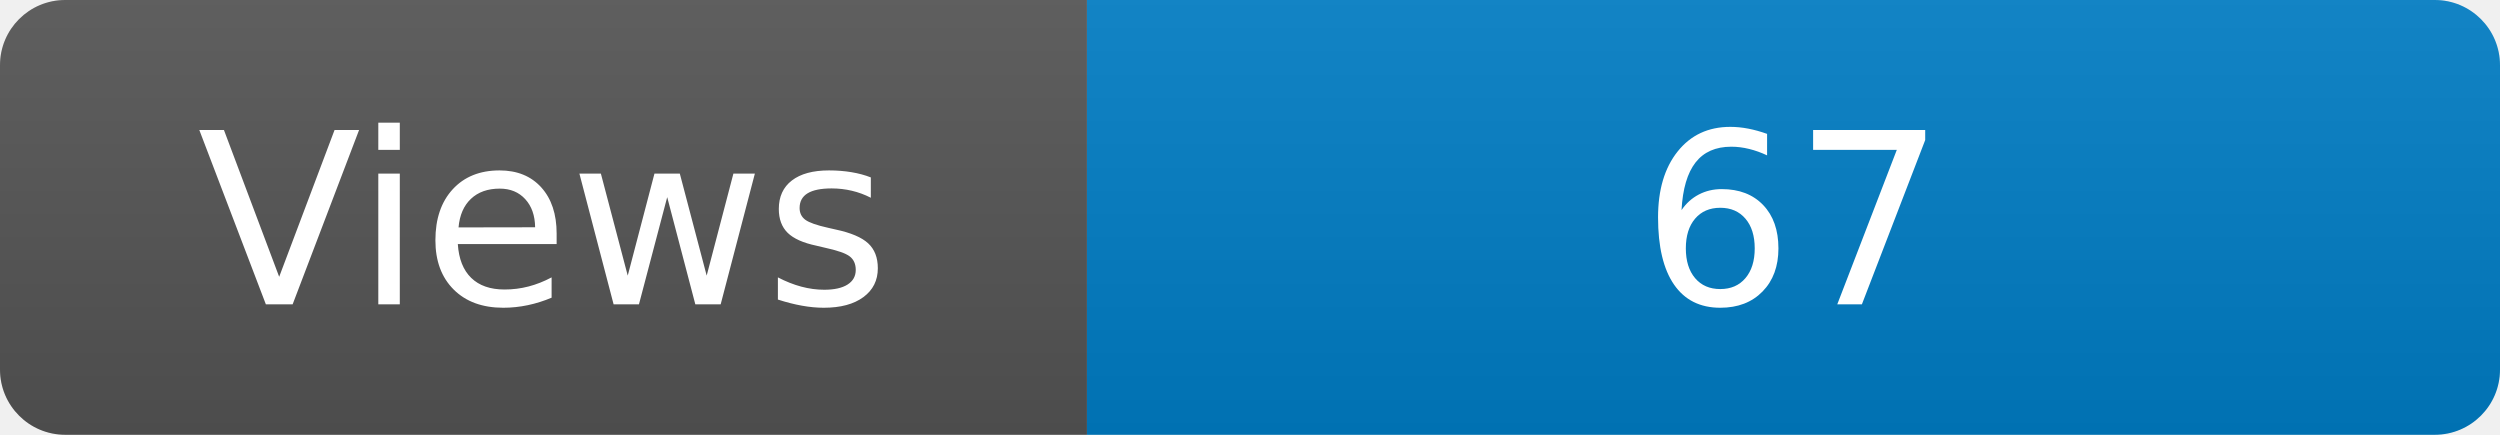
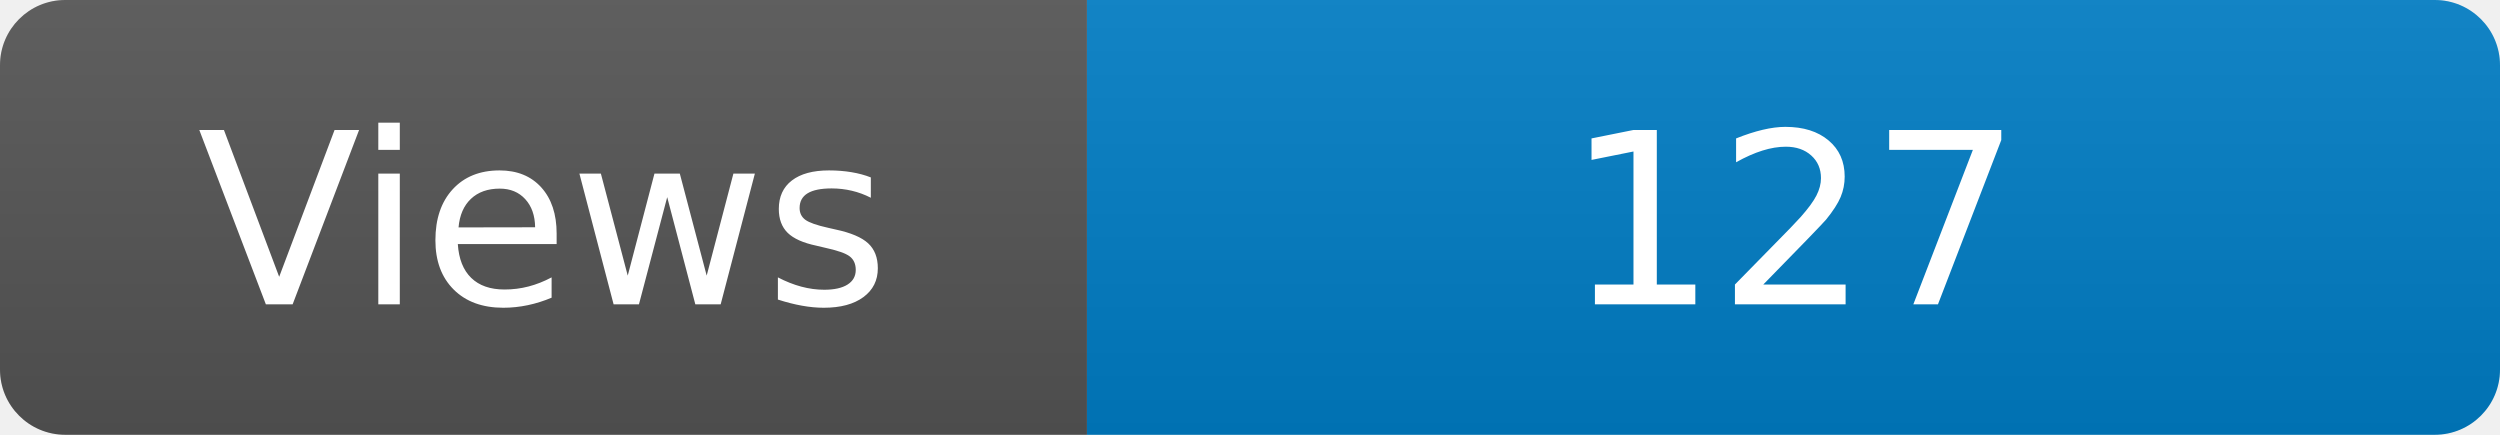
<svg xmlns="http://www.w3.org/2000/svg" width="115" height="20" role="img" aria-label="Maintained?: yes">
  <linearGradient id="s" x2="0" y2="100%">
    <stop offset="0" stop-color="#bbb" stop-opacity=".1" />
    <stop offset="1" stop-opacity=".1" />
  </linearGradient>
  <clipPath id="r">
    <rect width="115" height="20" rx="3" fill="#fff" />
  </clipPath>
  <g clip-path="url(#r)">
    <rect width="50" height="20" fill="#555" />
    <rect x="50" width="160" height="20" fill="#007ec6" />
    <rect width="115" height="20" fill="url(#s)" />
  </g>
  <g fill="#fff" text-anchor="middle" font-family="Verdana,Geneva,DejaVu Sans,sans-serif" font-size="110">
    <text x="250" y="140" transform="scale(.1)" fill="#fff">Views</text>
-     <text x="825" y="140" transform="scale(.1)" fill="#fff">67</text>
+     <text x="825" y="140" transform="scale(.1)" fill="#fff">127</text>
  </g>
</svg>
